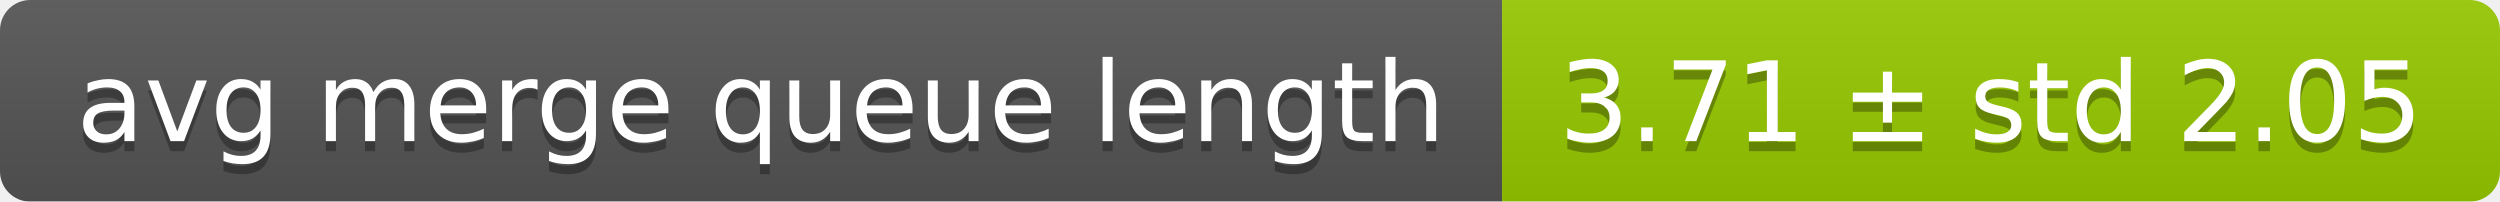
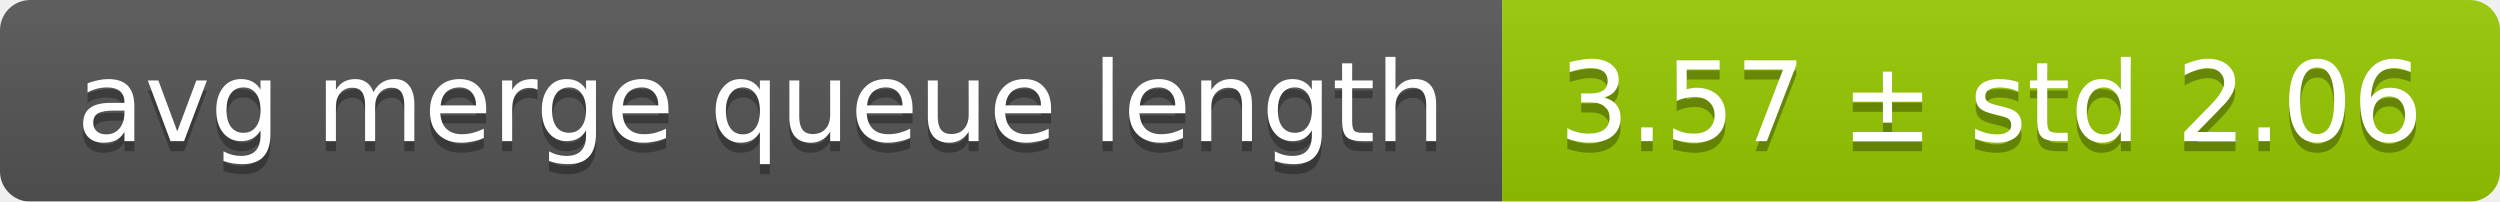
<svg xmlns="http://www.w3.org/2000/svg" width="248" height="20">
  <linearGradient id="smooth" x2="0" y2="100%">
    <stop offset="0" stop-color="#bbb" stop-opacity=".1" />
    <stop offset="1" stop-opacity=".1" />
  </linearGradient>
  <mask id="round">
    <rect width="248" height="20" rx="3" fill="#fff" />
  </mask>
  <g mask="url(#round)">
    <rect width="149" height="20" fill="#555" />
    <rect x="149" width="99" height="20" fill="#97ca00" />
    <rect width="248" height="20" fill="url(#smooth)" />
  </g>
  <g fill="#fff" text-anchor="middle" font-family="DejaVu Sans,Verdana,Geneva,sans-serif" font-size="11">
    <text x="75.5" y="15" fill="#010101" fill-opacity=".3">avg merge queue length</text>
    <text x="75.5" y="14">avg merge queue length</text>
-     <text x="197.5" y="15" fill="#010101" fill-opacity=".3">3.71 ± std 2.05</text>
-     <text x="197.5" y="14">3.71 ± std 2.05</text>
+     <text x="197.5" y="15" fill="#010101" fill-opacity=".3">3.57 ± std 2.06</text>
+     <text x="197.5" y="14">3.57 ± std 2.06</text>
  </g>
</svg>
